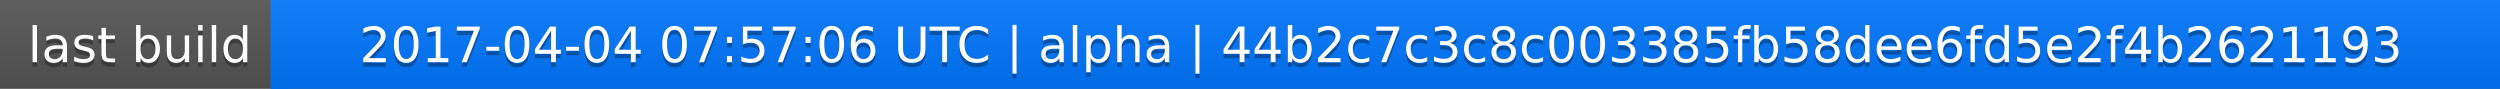
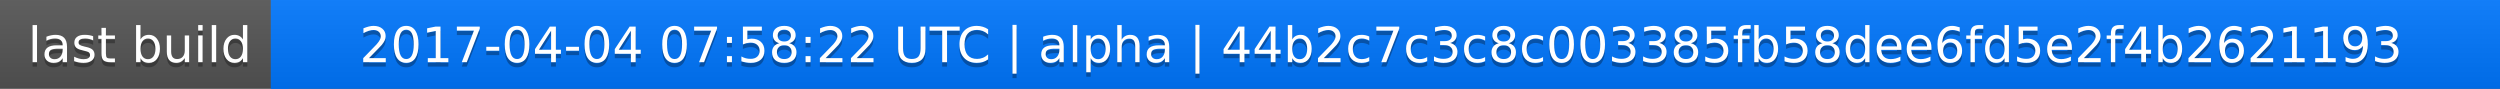
<svg xmlns="http://www.w3.org/2000/svg" width="563" height="20">
  <linearGradient id="a" x2="0" y2="100%">
    <stop offset="0" stop-color="#bbb" stop-opacity=".1" />
    <stop offset="1" stop-opacity=".1" />
  </linearGradient>
  <rect rx="0" width="563" height="20" fill="#555" />
  <rect rx="0" x="61" width="502" height="20" fill="#07f" />
  <path fill="#07f" d="M61 0h4v20h-4z" />
  <rect rx="0" width="563" height="20" fill="url(#a)" />
  <g fill="#fff" text-anchor="middle" font-family="DejaVu Sans,Verdana,Geneva,sans-serif" font-size="11">
    <text x="31.5" y="15" fill="#010101" fill-opacity=".3">last build</text>
    <text x="31.5" y="14">last build</text>
-     <text x="311" y="15" fill="#010101" fill-opacity=".3">2017-04-04 07:57:06 UTC | alpha | 44b2c7c3c8c003385fb58dee6fd5e2f4b2621193</text>
-     <text x="311" y="14">2017-04-04 07:57:06 UTC | alpha | 44b2c7c3c8c003385fb58dee6fd5e2f4b2621193</text>
+     <text x="311" y="15" fill="#010101" fill-opacity=".3">2017-04-04 07:58:22 UTC | alpha | 44b2c7c3c8c003385fb58dee6fd5e2f4b2621193</text>
+     <text x="311" y="14">2017-04-04 07:58:22 UTC | alpha | 44b2c7c3c8c003385fb58dee6fd5e2f4b2621193</text>
  </g>
</svg>
